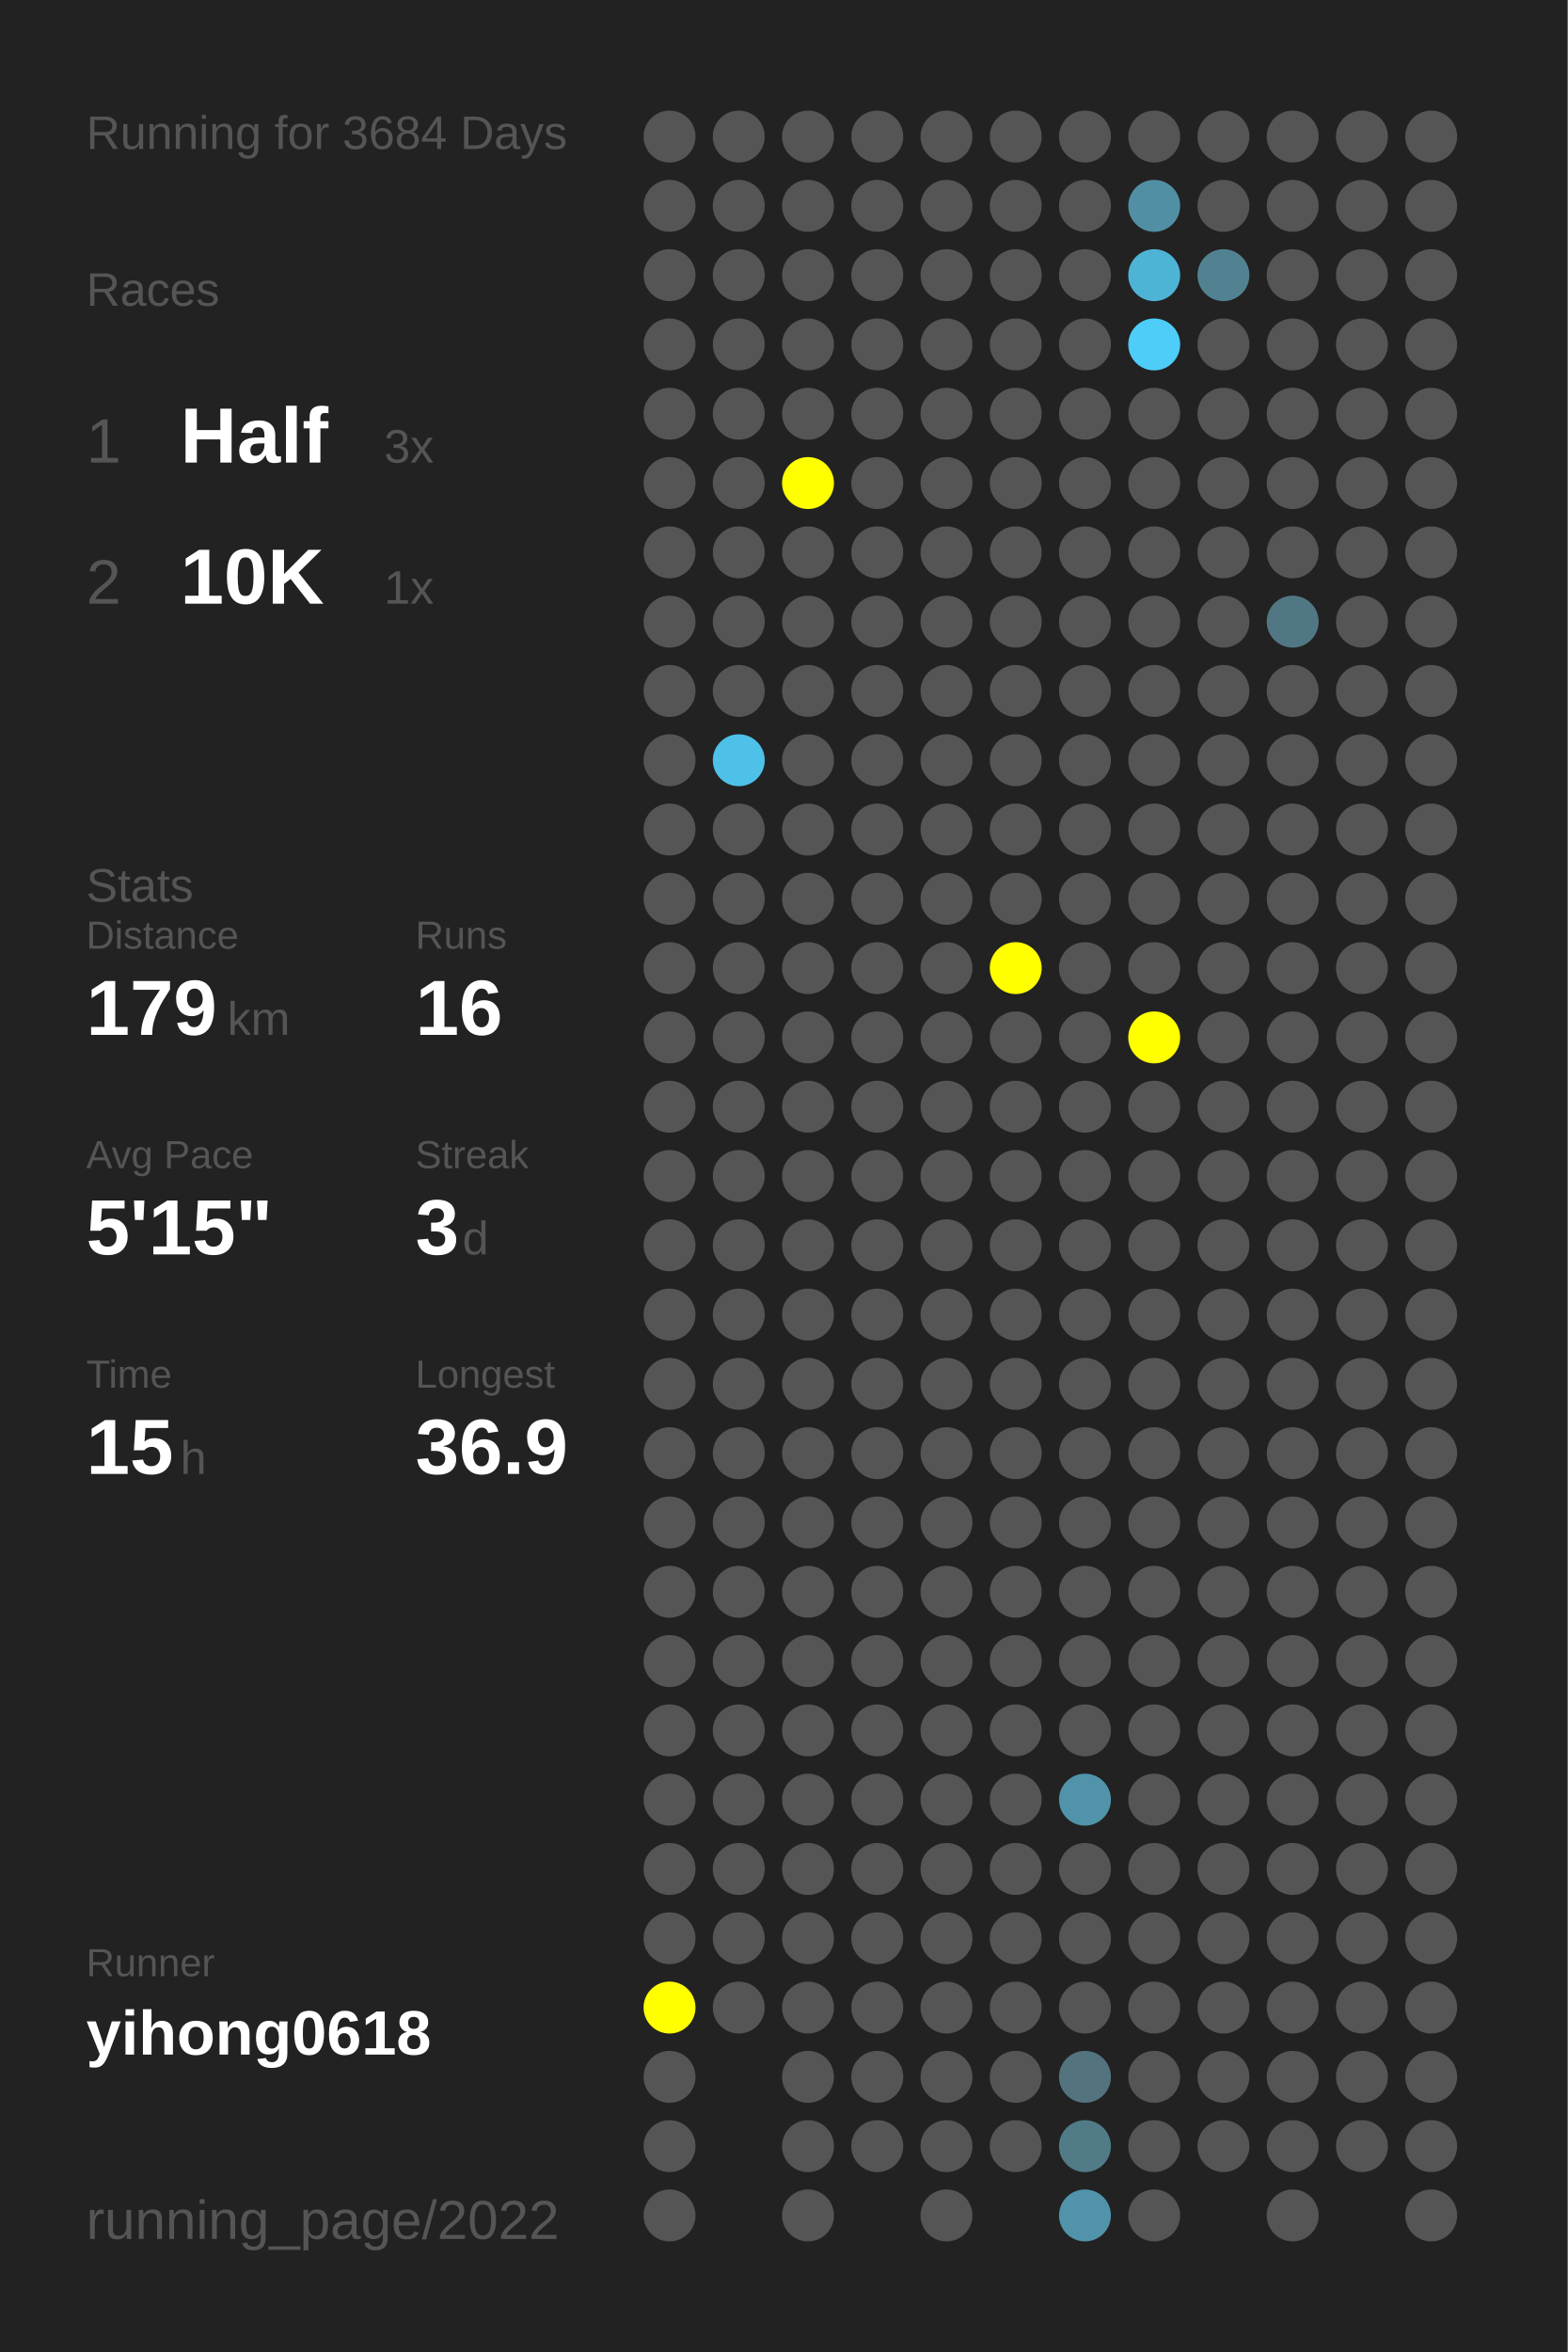
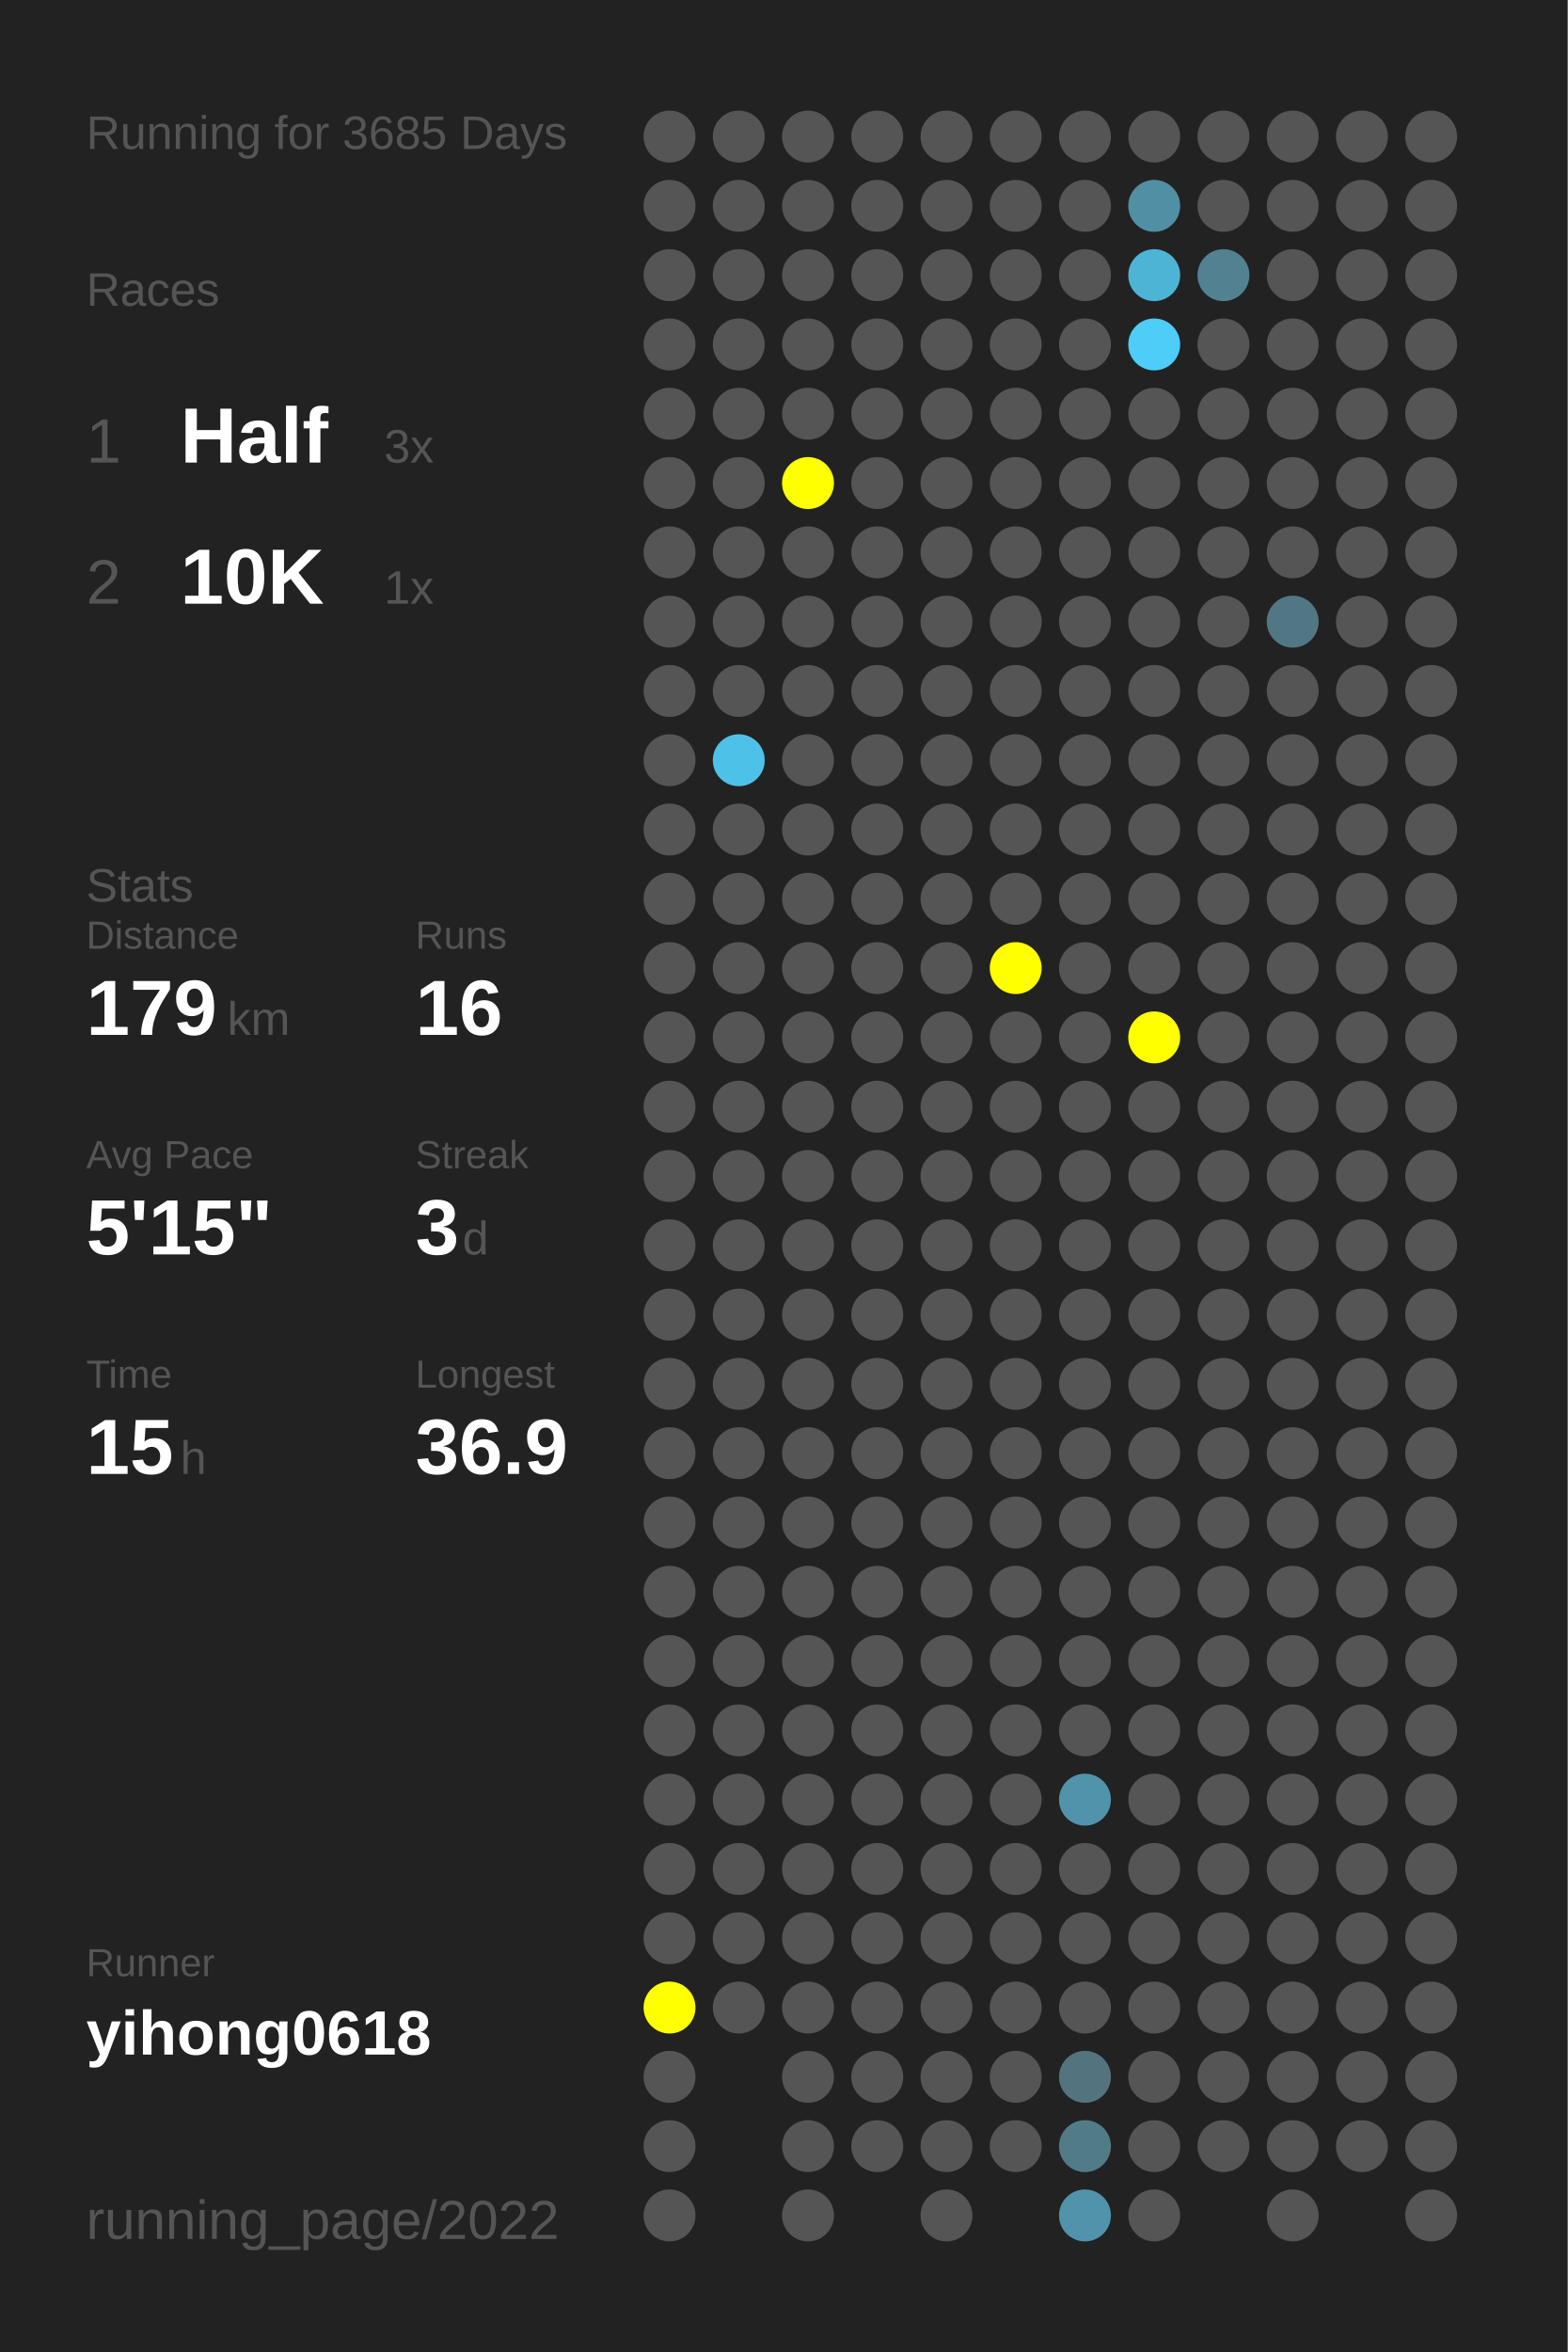
<svg xmlns="http://www.w3.org/2000/svg" baseProfile="full" height="300mm" version="1.1" viewBox="0,0,200,300" width="200mm">
  <defs />
  <rect fill="#222222" height="300" width="200" x="0" y="0" />
-   <text fill="#555555" style="font-size:6px; font-family:Arial;" x="11" y="19">Running for 3684 Days</text>
+   <text fill="#555555" style="font-size:6px; font-family:Arial;" x="11" y="19">Running for 3685 Days</text>
  <text fill="#555555" style="font-size:6px; font-family:Arial;" x="11" y="39">Races</text>
  <text fill="#555555" style="font-size:8px; font-family:Arial;" x="11" y="59">1</text>
  <text fill="#FFFFFF" style="font-size:10px; font-family:Arial; font-weight:bold;" x="23" y="59">Half</text>
  <text fill="#555555" style="font-size:6px; font-family:Arial;" x="49" y="59">3x</text>
  <text fill="#555555" style="font-size:8px; font-family:Arial;" x="11" y="77">2</text>
  <text fill="#FFFFFF" style="font-size:10px; font-family:Arial; font-weight:bold;" x="23" y="77">10K</text>
  <text fill="#555555" style="font-size:6px; font-family:Arial;" x="49" y="77">1x</text>
  <text fill="#555555" style="font-size:6px; font-family:Arial;" x="11" y="115">Stats</text>
  <text fill="#555555" style="font-size:5px; font-family:Arial;" x="11" y="121">Distance</text>
  <text fill="#FFFFFF" style="font-size:10px; font-family:Arial; font-weight:bold;" x="11" y="132">179</text>
  <text fill="#555555" style="font-size:6px; font-family:Arial;" x="29" y="132">km</text>
  <text fill="#555555" style="font-size:5px; font-family:Arial;" x="53" y="121">Runs</text>
  <text fill="#FFFFFF" style="font-size:10px; font-family:Arial; font-weight:bold;" x="53" y="132">16</text>
  <text fill="#555555" style="font-size:5px; font-family:Arial;" x="11" y="149">Avg Pace</text>
  <text fill="#FFFFFF" style="font-size:10px; font-family:Arial; font-weight:bold;" x="11" y="160">5'15"</text>
  <text fill="#555555" style="font-size:5px; font-family:Arial;" x="53" y="149">Streak</text>
  <text fill="#FFFFFF" style="font-size:10px; font-family:Arial; font-weight:bold;" x="53" y="160">3</text>
  <text fill="#555555" style="font-size:6px; font-family:Arial;" x="59" y="160">d</text>
  <text fill="#555555" style="font-size:5px; font-family:Arial;" x="11" y="177">Time</text>
  <text fill="#FFFFFF" style="font-size:10px; font-family:Arial; font-weight:bold;" x="11" y="188">15</text>
  <text fill="#555555" style="font-size:6px; font-family:Arial;" x="23" y="188">h</text>
  <text fill="#555555" style="font-size:5px; font-family:Arial;" x="53" y="177">Longest</text>
  <text fill="#FFFFFF" style="font-size:10px; font-family:Arial; font-weight:bold;" x="53" y="188">36.9</text>
  <text fill="#555555" style="font-size:5px; font-family:Arial;" x="11" y="252.065">Runner</text>
  <text fill="#FFFFFF" style="font-size:8px; font-family:Arial; font-weight:bold;" x="11" y="262.065">yihong0618</text>
  <text fill="#555555" style="font-size:7px; font-family:Arial;" x="11" y="285.581">running_page/2022</text>
  <circle cx="85.417" cy="17.419" fill="#555555" r="3.312" />
  <circle cx="85.417" cy="26.258" fill="#555555" r="3.312" />
  <circle cx="85.417" cy="35.097" fill="#555555" r="3.312" />
  <circle cx="85.417" cy="43.935" fill="#555555" r="3.312" />
  <circle cx="85.417" cy="52.774" fill="#555555" r="3.312" />
  <circle cx="85.417" cy="61.613" fill="#555555" r="3.312" />
  <circle cx="85.417" cy="70.452" fill="#555555" r="3.312" />
  <circle cx="85.417" cy="79.29" fill="#555555" r="3.312" />
  <circle cx="85.417" cy="88.129" fill="#555555" r="3.312" />
  <circle cx="85.417" cy="96.968" fill="#555555" r="3.312" />
  <circle cx="85.417" cy="105.806" fill="#555555" r="3.312" />
  <circle cx="85.417" cy="114.645" fill="#555555" r="3.312" />
  <circle cx="85.417" cy="123.484" fill="#555555" r="3.312" />
  <circle cx="85.417" cy="132.323" fill="#555555" r="3.312" />
  <circle cx="85.417" cy="141.161" fill="#555555" r="3.312" />
  <circle cx="85.417" cy="150" fill="#555555" r="3.312" />
  <circle cx="85.417" cy="158.839" fill="#555555" r="3.312" />
  <circle cx="85.417" cy="167.677" fill="#555555" r="3.312" />
  <circle cx="85.417" cy="176.516" fill="#555555" r="3.312" />
  <circle cx="85.417" cy="185.355" fill="#555555" r="3.312" />
  <circle cx="85.417" cy="194.194" fill="#555555" r="3.312" />
  <circle cx="85.417" cy="203.032" fill="#555555" r="3.312" />
  <circle cx="85.417" cy="211.871" fill="#555555" r="3.312" />
  <circle cx="85.417" cy="220.71" fill="#555555" r="3.312" />
  <circle cx="85.417" cy="229.548" fill="#555555" r="3.312" />
  <circle cx="85.417" cy="238.387" fill="#555555" r="3.312" />
  <circle cx="85.417" cy="247.226" fill="#555555" r="3.312" />
  <circle cx="85.417" cy="256.065" fill="#FFFF00" r="3.312" />
  <circle cx="85.417" cy="264.903" fill="#555555" r="3.312" />
  <circle cx="85.417" cy="273.742" fill="#555555" r="3.312" />
  <circle cx="85.417" cy="282.581" fill="#555555" r="3.312" />
  <circle cx="94.25" cy="17.419" fill="#555555" r="3.312" />
  <circle cx="94.25" cy="26.258" fill="#555555" r="3.312" />
  <circle cx="94.25" cy="35.097" fill="#555555" r="3.312" />
  <circle cx="94.25" cy="43.935" fill="#555555" r="3.312" />
  <circle cx="94.25" cy="52.774" fill="#555555" r="3.312" />
  <circle cx="94.25" cy="61.613" fill="#555555" r="3.312" />
  <circle cx="94.25" cy="70.452" fill="#555555" r="3.312" />
  <circle cx="94.25" cy="79.29" fill="#555555" r="3.312" />
  <circle cx="94.25" cy="88.129" fill="#555555" r="3.312" />
  <circle cx="94.25" cy="96.968" fill="#4ec1e8" r="3.312" />
  <circle cx="94.25" cy="105.806" fill="#555555" r="3.312" />
  <circle cx="94.25" cy="114.645" fill="#555555" r="3.312" />
  <circle cx="94.25" cy="123.484" fill="#555555" r="3.312" />
  <circle cx="94.25" cy="132.323" fill="#555555" r="3.312" />
  <circle cx="94.25" cy="141.161" fill="#555555" r="3.312" />
  <circle cx="94.25" cy="150" fill="#555555" r="3.312" />
  <circle cx="94.25" cy="158.839" fill="#555555" r="3.312" />
  <circle cx="94.25" cy="167.677" fill="#555555" r="3.312" />
  <circle cx="94.25" cy="176.516" fill="#555555" r="3.312" />
  <circle cx="94.25" cy="185.355" fill="#555555" r="3.312" />
  <circle cx="94.25" cy="194.194" fill="#555555" r="3.312" />
  <circle cx="94.25" cy="203.032" fill="#555555" r="3.312" />
  <circle cx="94.25" cy="211.871" fill="#555555" r="3.312" />
  <circle cx="94.25" cy="220.71" fill="#555555" r="3.312" />
  <circle cx="94.25" cy="229.548" fill="#555555" r="3.312" />
  <circle cx="94.25" cy="238.387" fill="#555555" r="3.312" />
  <circle cx="94.25" cy="247.226" fill="#555555" r="3.312" />
  <circle cx="94.25" cy="256.065" fill="#555555" r="3.312" />
  <circle cx="103.083" cy="17.419" fill="#555555" r="3.312" />
  <circle cx="103.083" cy="26.258" fill="#555555" r="3.312" />
  <circle cx="103.083" cy="35.097" fill="#555555" r="3.312" />
  <circle cx="103.083" cy="43.935" fill="#555555" r="3.312" />
  <circle cx="103.083" cy="52.774" fill="#555555" r="3.312" />
  <circle cx="103.083" cy="61.613" fill="#FFFF00" r="3.312" />
  <circle cx="103.083" cy="70.452" fill="#555555" r="3.312" />
  <circle cx="103.083" cy="79.29" fill="#555555" r="3.312" />
  <circle cx="103.083" cy="88.129" fill="#555555" r="3.312" />
  <circle cx="103.083" cy="96.968" fill="#555555" r="3.312" />
  <circle cx="103.083" cy="105.806" fill="#555555" r="3.312" />
  <circle cx="103.083" cy="114.645" fill="#555555" r="3.312" />
  <circle cx="103.083" cy="123.484" fill="#555555" r="3.312" />
  <circle cx="103.083" cy="132.323" fill="#555555" r="3.312" />
  <circle cx="103.083" cy="141.161" fill="#555555" r="3.312" />
  <circle cx="103.083" cy="150" fill="#555555" r="3.312" />
  <circle cx="103.083" cy="158.839" fill="#555555" r="3.312" />
  <circle cx="103.083" cy="167.677" fill="#555555" r="3.312" />
  <circle cx="103.083" cy="176.516" fill="#555555" r="3.312" />
  <circle cx="103.083" cy="185.355" fill="#555555" r="3.312" />
  <circle cx="103.083" cy="194.194" fill="#555555" r="3.312" />
  <circle cx="103.083" cy="203.032" fill="#555555" r="3.312" />
  <circle cx="103.083" cy="211.871" fill="#555555" r="3.312" />
  <circle cx="103.083" cy="220.71" fill="#555555" r="3.312" />
  <circle cx="103.083" cy="229.548" fill="#555555" r="3.312" />
  <circle cx="103.083" cy="238.387" fill="#555555" r="3.312" />
  <circle cx="103.083" cy="247.226" fill="#555555" r="3.312" />
  <circle cx="103.083" cy="256.065" fill="#555555" r="3.312" />
  <circle cx="103.083" cy="264.903" fill="#555555" r="3.312" />
  <circle cx="103.083" cy="273.742" fill="#555555" r="3.312" />
  <circle cx="103.083" cy="282.581" fill="#555555" r="3.312" />
  <circle cx="111.917" cy="17.419" fill="#555555" r="3.312" />
  <circle cx="111.917" cy="26.258" fill="#555555" r="3.312" />
  <circle cx="111.917" cy="35.097" fill="#555555" r="3.312" />
  <circle cx="111.917" cy="43.935" fill="#555555" r="3.312" />
  <circle cx="111.917" cy="52.774" fill="#555555" r="3.312" />
  <circle cx="111.917" cy="61.613" fill="#555555" r="3.312" />
  <circle cx="111.917" cy="70.452" fill="#555555" r="3.312" />
  <circle cx="111.917" cy="79.29" fill="#555555" r="3.312" />
  <circle cx="111.917" cy="88.129" fill="#555555" r="3.312" />
  <circle cx="111.917" cy="96.968" fill="#555555" r="3.312" />
  <circle cx="111.917" cy="105.806" fill="#555555" r="3.312" />
  <circle cx="111.917" cy="114.645" fill="#555555" r="3.312" />
  <circle cx="111.917" cy="123.484" fill="#555555" r="3.312" />
  <circle cx="111.917" cy="132.323" fill="#555555" r="3.312" />
  <circle cx="111.917" cy="141.161" fill="#555555" r="3.312" />
  <circle cx="111.917" cy="150" fill="#555555" r="3.312" />
  <circle cx="111.917" cy="158.839" fill="#555555" r="3.312" />
  <circle cx="111.917" cy="167.677" fill="#555555" r="3.312" />
  <circle cx="111.917" cy="176.516" fill="#555555" r="3.312" />
  <circle cx="111.917" cy="185.355" fill="#555555" r="3.312" />
  <circle cx="111.917" cy="194.194" fill="#555555" r="3.312" />
  <circle cx="111.917" cy="203.032" fill="#555555" r="3.312" />
  <circle cx="111.917" cy="211.871" fill="#555555" r="3.312" />
  <circle cx="111.917" cy="220.71" fill="#555555" r="3.312" />
  <circle cx="111.917" cy="229.548" fill="#555555" r="3.312" />
  <circle cx="111.917" cy="238.387" fill="#555555" r="3.312" />
  <circle cx="111.917" cy="247.226" fill="#555555" r="3.312" />
  <circle cx="111.917" cy="256.065" fill="#555555" r="3.312" />
  <circle cx="111.917" cy="264.903" fill="#555555" r="3.312" />
  <circle cx="111.917" cy="273.742" fill="#555555" r="3.312" />
  <circle cx="120.75" cy="17.419" fill="#555555" r="3.312" />
  <circle cx="120.75" cy="26.258" fill="#555555" r="3.312" />
  <circle cx="120.75" cy="35.097" fill="#555555" r="3.312" />
  <circle cx="120.75" cy="43.935" fill="#555555" r="3.312" />
  <circle cx="120.75" cy="52.774" fill="#555555" r="3.312" />
  <circle cx="120.75" cy="61.613" fill="#555555" r="3.312" />
  <circle cx="120.75" cy="70.452" fill="#555555" r="3.312" />
  <circle cx="120.75" cy="79.29" fill="#555555" r="3.312" />
  <circle cx="120.75" cy="88.129" fill="#555555" r="3.312" />
  <circle cx="120.75" cy="96.968" fill="#555555" r="3.312" />
  <circle cx="120.75" cy="105.806" fill="#555555" r="3.312" />
  <circle cx="120.75" cy="114.645" fill="#555555" r="3.312" />
  <circle cx="120.75" cy="123.484" fill="#555555" r="3.312" />
  <circle cx="120.75" cy="132.323" fill="#555555" r="3.312" />
  <circle cx="120.75" cy="141.161" fill="#555555" r="3.312" />
  <circle cx="120.75" cy="150" fill="#555555" r="3.312" />
  <circle cx="120.75" cy="158.839" fill="#555555" r="3.312" />
  <circle cx="120.75" cy="167.677" fill="#555555" r="3.312" />
  <circle cx="120.75" cy="176.516" fill="#555555" r="3.312" />
  <circle cx="120.75" cy="185.355" fill="#555555" r="3.312" />
  <circle cx="120.75" cy="194.194" fill="#555555" r="3.312" />
  <circle cx="120.75" cy="203.032" fill="#555555" r="3.312" />
  <circle cx="120.75" cy="211.871" fill="#555555" r="3.312" />
  <circle cx="120.75" cy="220.71" fill="#555555" r="3.312" />
  <circle cx="120.75" cy="229.548" fill="#555555" r="3.312" />
  <circle cx="120.75" cy="238.387" fill="#555555" r="3.312" />
  <circle cx="120.75" cy="247.226" fill="#555555" r="3.312" />
  <circle cx="120.75" cy="256.065" fill="#555555" r="3.312" />
  <circle cx="120.75" cy="264.903" fill="#555555" r="3.312" />
  <circle cx="120.75" cy="273.742" fill="#555555" r="3.312" />
  <circle cx="120.75" cy="282.581" fill="#555555" r="3.312" />
  <circle cx="129.583" cy="17.419" fill="#555555" r="3.312" />
  <circle cx="129.583" cy="26.258" fill="#555555" r="3.312" />
  <circle cx="129.583" cy="35.097" fill="#555555" r="3.312" />
  <circle cx="129.583" cy="43.935" fill="#555555" r="3.312" />
  <circle cx="129.583" cy="52.774" fill="#555555" r="3.312" />
  <circle cx="129.583" cy="61.613" fill="#555555" r="3.312" />
  <circle cx="129.583" cy="70.452" fill="#555555" r="3.312" />
  <circle cx="129.583" cy="79.29" fill="#555555" r="3.312" />
  <circle cx="129.583" cy="88.129" fill="#555555" r="3.312" />
  <circle cx="129.583" cy="96.968" fill="#555555" r="3.312" />
  <circle cx="129.583" cy="105.806" fill="#555555" r="3.312" />
  <circle cx="129.583" cy="114.645" fill="#555555" r="3.312" />
  <circle cx="129.583" cy="123.484" fill="#FFFF00" r="3.312" />
  <circle cx="129.583" cy="132.323" fill="#555555" r="3.312" />
  <circle cx="129.583" cy="141.161" fill="#555555" r="3.312" />
  <circle cx="129.583" cy="150" fill="#555555" r="3.312" />
  <circle cx="129.583" cy="158.839" fill="#555555" r="3.312" />
  <circle cx="129.583" cy="167.677" fill="#555555" r="3.312" />
  <circle cx="129.583" cy="176.516" fill="#555555" r="3.312" />
  <circle cx="129.583" cy="185.355" fill="#555555" r="3.312" />
  <circle cx="129.583" cy="194.194" fill="#555555" r="3.312" />
  <circle cx="129.583" cy="203.032" fill="#555555" r="3.312" />
  <circle cx="129.583" cy="211.871" fill="#555555" r="3.312" />
  <circle cx="129.583" cy="220.71" fill="#555555" r="3.312" />
  <circle cx="129.583" cy="229.548" fill="#555555" r="3.312" />
  <circle cx="129.583" cy="238.387" fill="#555555" r="3.312" />
  <circle cx="129.583" cy="247.226" fill="#555555" r="3.312" />
  <circle cx="129.583" cy="256.065" fill="#555555" r="3.312" />
  <circle cx="129.583" cy="264.903" fill="#555555" r="3.312" />
  <circle cx="129.583" cy="273.742" fill="#555555" r="3.312" />
  <circle cx="138.417" cy="17.419" fill="#555555" r="3.312" />
  <circle cx="138.417" cy="26.258" fill="#555555" r="3.312" />
  <circle cx="138.417" cy="35.097" fill="#555555" r="3.312" />
  <circle cx="138.417" cy="43.935" fill="#555555" r="3.312" />
  <circle cx="138.417" cy="52.774" fill="#555555" r="3.312" />
  <circle cx="138.417" cy="61.613" fill="#555555" r="3.312" />
  <circle cx="138.417" cy="70.452" fill="#555555" r="3.312" />
  <circle cx="138.417" cy="79.29" fill="#555555" r="3.312" />
  <circle cx="138.417" cy="88.129" fill="#555555" r="3.312" />
  <circle cx="138.417" cy="96.968" fill="#555555" r="3.312" />
  <circle cx="138.417" cy="105.806" fill="#555555" r="3.312" />
  <circle cx="138.417" cy="114.645" fill="#555555" r="3.312" />
  <circle cx="138.417" cy="123.484" fill="#555555" r="3.312" />
  <circle cx="138.417" cy="132.323" fill="#555555" r="3.312" />
  <circle cx="138.417" cy="141.161" fill="#555555" r="3.312" />
  <circle cx="138.417" cy="150" fill="#555555" r="3.312" />
  <circle cx="138.417" cy="158.839" fill="#555555" r="3.312" />
  <circle cx="138.417" cy="167.677" fill="#555555" r="3.312" />
  <circle cx="138.417" cy="176.516" fill="#555555" r="3.312" />
  <circle cx="138.417" cy="185.355" fill="#555555" r="3.312" />
  <circle cx="138.417" cy="194.194" fill="#555555" r="3.312" />
  <circle cx="138.417" cy="203.032" fill="#555555" r="3.312" />
  <circle cx="138.417" cy="211.871" fill="#555555" r="3.312" />
  <circle cx="138.417" cy="220.71" fill="#555555" r="3.312" />
  <circle cx="138.417" cy="229.548" fill="#5093aa" r="3.312" />
  <circle cx="138.417" cy="238.387" fill="#555555" r="3.312" />
  <circle cx="138.417" cy="247.226" fill="#555555" r="3.312" />
  <circle cx="138.417" cy="256.065" fill="#555555" r="3.312" />
  <circle cx="138.417" cy="264.903" fill="#53737f" r="3.312" />
  <circle cx="138.417" cy="273.742" fill="#527b88" r="3.312" />
  <circle cx="138.417" cy="282.581" fill="#5093aa" r="3.312" />
  <circle cx="147.25" cy="17.419" fill="#555555" r="3.312" />
  <circle cx="147.25" cy="26.258" fill="#518fa4" r="3.312" />
  <circle cx="147.25" cy="35.097" fill="#4eb4d6" r="3.312" />
  <circle cx="147.25" cy="43.935" fill="#4dcdf8" r="3.312" />
  <circle cx="147.25" cy="52.774" fill="#555555" r="3.312" />
  <circle cx="147.25" cy="61.613" fill="#555555" r="3.312" />
  <circle cx="147.25" cy="70.452" fill="#555555" r="3.312" />
  <circle cx="147.25" cy="79.29" fill="#555555" r="3.312" />
  <circle cx="147.25" cy="88.129" fill="#555555" r="3.312" />
  <circle cx="147.25" cy="96.968" fill="#555555" r="3.312" />
  <circle cx="147.25" cy="105.806" fill="#555555" r="3.312" />
  <circle cx="147.25" cy="114.645" fill="#555555" r="3.312" />
  <circle cx="147.25" cy="123.484" fill="#555555" r="3.312" />
  <circle cx="147.25" cy="132.323" fill="#FFFF00" r="3.312" />
  <circle cx="147.25" cy="141.161" fill="#555555" r="3.312" />
  <circle cx="147.25" cy="150" fill="#555555" r="3.312" />
  <circle cx="147.25" cy="158.839" fill="#555555" r="3.312" />
  <circle cx="147.25" cy="167.677" fill="#555555" r="3.312" />
  <circle cx="147.25" cy="176.516" fill="#555555" r="3.312" />
  <circle cx="147.25" cy="185.355" fill="#555555" r="3.312" />
  <circle cx="147.25" cy="194.194" fill="#555555" r="3.312" />
  <circle cx="147.25" cy="203.032" fill="#555555" r="3.312" />
  <circle cx="147.25" cy="211.871" fill="#555555" r="3.312" />
  <circle cx="147.25" cy="220.71" fill="#555555" r="3.312" />
  <circle cx="147.25" cy="229.548" fill="#555555" r="3.312" />
  <circle cx="147.25" cy="238.387" fill="#555555" r="3.312" />
  <circle cx="147.25" cy="247.226" fill="#555555" r="3.312" />
  <circle cx="147.25" cy="256.065" fill="#555555" r="3.312" />
  <circle cx="147.25" cy="264.903" fill="#555555" r="3.312" />
  <circle cx="147.25" cy="273.742" fill="#555555" r="3.312" />
  <circle cx="147.25" cy="282.581" fill="#555555" r="3.312" />
  <circle cx="156.083" cy="17.419" fill="#555555" r="3.312" />
  <circle cx="156.083" cy="26.258" fill="#555555" r="3.312" />
  <circle cx="156.083" cy="35.097" fill="#528292" r="3.312" />
  <circle cx="156.083" cy="43.935" fill="#555555" r="3.312" />
  <circle cx="156.083" cy="52.774" fill="#555555" r="3.312" />
  <circle cx="156.083" cy="61.613" fill="#555555" r="3.312" />
  <circle cx="156.083" cy="70.452" fill="#555555" r="3.312" />
  <circle cx="156.083" cy="79.29" fill="#555555" r="3.312" />
  <circle cx="156.083" cy="88.129" fill="#555555" r="3.312" />
  <circle cx="156.083" cy="96.968" fill="#555555" r="3.312" />
  <circle cx="156.083" cy="105.806" fill="#555555" r="3.312" />
  <circle cx="156.083" cy="114.645" fill="#555555" r="3.312" />
  <circle cx="156.083" cy="123.484" fill="#555555" r="3.312" />
  <circle cx="156.083" cy="132.323" fill="#555555" r="3.312" />
  <circle cx="156.083" cy="141.161" fill="#555555" r="3.312" />
  <circle cx="156.083" cy="150" fill="#555555" r="3.312" />
  <circle cx="156.083" cy="158.839" fill="#555555" r="3.312" />
  <circle cx="156.083" cy="167.677" fill="#555555" r="3.312" />
  <circle cx="156.083" cy="176.516" fill="#555555" r="3.312" />
  <circle cx="156.083" cy="185.355" fill="#555555" r="3.312" />
  <circle cx="156.083" cy="194.194" fill="#555555" r="3.312" />
  <circle cx="156.083" cy="203.032" fill="#555555" r="3.312" />
  <circle cx="156.083" cy="211.871" fill="#555555" r="3.312" />
  <circle cx="156.083" cy="220.71" fill="#555555" r="3.312" />
  <circle cx="156.083" cy="229.548" fill="#555555" r="3.312" />
  <circle cx="156.083" cy="238.387" fill="#555555" r="3.312" />
  <circle cx="156.083" cy="247.226" fill="#555555" r="3.312" />
  <circle cx="156.083" cy="256.065" fill="#555555" r="3.312" />
  <circle cx="156.083" cy="264.903" fill="#555555" r="3.312" />
  <circle cx="156.083" cy="273.742" fill="#555555" r="3.312" />
  <circle cx="164.917" cy="17.419" fill="#555555" r="3.312" />
  <circle cx="164.917" cy="26.258" fill="#555555" r="3.312" />
  <circle cx="164.917" cy="35.097" fill="#555555" r="3.312" />
  <circle cx="164.917" cy="43.935" fill="#555555" r="3.312" />
  <circle cx="164.917" cy="52.774" fill="#555555" r="3.312" />
  <circle cx="164.917" cy="61.613" fill="#555555" r="3.312" />
  <circle cx="164.917" cy="70.452" fill="#555555" r="3.312" />
  <circle cx="164.917" cy="79.29" fill="#527784" r="3.312" />
  <circle cx="164.917" cy="88.129" fill="#555555" r="3.312" />
  <circle cx="164.917" cy="96.968" fill="#555555" r="3.312" />
  <circle cx="164.917" cy="105.806" fill="#555555" r="3.312" />
  <circle cx="164.917" cy="114.645" fill="#555555" r="3.312" />
  <circle cx="164.917" cy="123.484" fill="#555555" r="3.312" />
  <circle cx="164.917" cy="132.323" fill="#555555" r="3.312" />
  <circle cx="164.917" cy="141.161" fill="#555555" r="3.312" />
  <circle cx="164.917" cy="150" fill="#555555" r="3.312" />
  <circle cx="164.917" cy="158.839" fill="#555555" r="3.312" />
  <circle cx="164.917" cy="167.677" fill="#555555" r="3.312" />
  <circle cx="164.917" cy="176.516" fill="#555555" r="3.312" />
  <circle cx="164.917" cy="185.355" fill="#555555" r="3.312" />
  <circle cx="164.917" cy="194.194" fill="#555555" r="3.312" />
  <circle cx="164.917" cy="203.032" fill="#555555" r="3.312" />
  <circle cx="164.917" cy="211.871" fill="#555555" r="3.312" />
  <circle cx="164.917" cy="220.71" fill="#555555" r="3.312" />
  <circle cx="164.917" cy="229.548" fill="#555555" r="3.312" />
  <circle cx="164.917" cy="238.387" fill="#555555" r="3.312" />
  <circle cx="164.917" cy="247.226" fill="#555555" r="3.312" />
  <circle cx="164.917" cy="256.065" fill="#555555" r="3.312" />
  <circle cx="164.917" cy="264.903" fill="#555555" r="3.312" />
  <circle cx="164.917" cy="273.742" fill="#555555" r="3.312" />
  <circle cx="164.917" cy="282.581" fill="#555555" r="3.312" />
  <circle cx="173.75" cy="17.419" fill="#555555" r="3.312" />
  <circle cx="173.75" cy="26.258" fill="#555555" r="3.312" />
  <circle cx="173.75" cy="35.097" fill="#555555" r="3.312" />
  <circle cx="173.75" cy="43.935" fill="#555555" r="3.312" />
  <circle cx="173.75" cy="52.774" fill="#555555" r="3.312" />
  <circle cx="173.75" cy="61.613" fill="#555555" r="3.312" />
  <circle cx="173.75" cy="70.452" fill="#555555" r="3.312" />
  <circle cx="173.75" cy="79.29" fill="#555555" r="3.312" />
  <circle cx="173.75" cy="88.129" fill="#555555" r="3.312" />
  <circle cx="173.75" cy="96.968" fill="#555555" r="3.312" />
  <circle cx="173.75" cy="105.806" fill="#555555" r="3.312" />
  <circle cx="173.75" cy="114.645" fill="#555555" r="3.312" />
  <circle cx="173.75" cy="123.484" fill="#555555" r="3.312" />
  <circle cx="173.75" cy="132.323" fill="#555555" r="3.312" />
  <circle cx="173.75" cy="141.161" fill="#555555" r="3.312" />
  <circle cx="173.75" cy="150" fill="#555555" r="3.312" />
  <circle cx="173.75" cy="158.839" fill="#555555" r="3.312" />
  <circle cx="173.75" cy="167.677" fill="#555555" r="3.312" />
  <circle cx="173.75" cy="176.516" fill="#555555" r="3.312" />
  <circle cx="173.75" cy="185.355" fill="#555555" r="3.312" />
  <circle cx="173.75" cy="194.194" fill="#555555" r="3.312" />
  <circle cx="173.75" cy="203.032" fill="#555555" r="3.312" />
  <circle cx="173.75" cy="211.871" fill="#555555" r="3.312" />
  <circle cx="173.75" cy="220.71" fill="#555555" r="3.312" />
  <circle cx="173.75" cy="229.548" fill="#555555" r="3.312" />
  <circle cx="173.75" cy="238.387" fill="#555555" r="3.312" />
  <circle cx="173.75" cy="247.226" fill="#555555" r="3.312" />
  <circle cx="173.75" cy="256.065" fill="#555555" r="3.312" />
  <circle cx="173.75" cy="264.903" fill="#555555" r="3.312" />
  <circle cx="173.75" cy="273.742" fill="#555555" r="3.312" />
  <circle cx="182.583" cy="17.419" fill="#555555" r="3.312" />
  <circle cx="182.583" cy="26.258" fill="#555555" r="3.312" />
  <circle cx="182.583" cy="35.097" fill="#555555" r="3.312" />
  <circle cx="182.583" cy="43.935" fill="#555555" r="3.312" />
  <circle cx="182.583" cy="52.774" fill="#555555" r="3.312" />
  <circle cx="182.583" cy="61.613" fill="#555555" r="3.312" />
  <circle cx="182.583" cy="70.452" fill="#555555" r="3.312" />
  <circle cx="182.583" cy="79.29" fill="#555555" r="3.312" />
  <circle cx="182.583" cy="88.129" fill="#555555" r="3.312" />
  <circle cx="182.583" cy="96.968" fill="#555555" r="3.312" />
  <circle cx="182.583" cy="105.806" fill="#555555" r="3.312" />
  <circle cx="182.583" cy="114.645" fill="#555555" r="3.312" />
  <circle cx="182.583" cy="123.484" fill="#555555" r="3.312" />
  <circle cx="182.583" cy="132.323" fill="#555555" r="3.312" />
  <circle cx="182.583" cy="141.161" fill="#555555" r="3.312" />
  <circle cx="182.583" cy="150" fill="#555555" r="3.312" />
  <circle cx="182.583" cy="158.839" fill="#555555" r="3.312" />
  <circle cx="182.583" cy="167.677" fill="#555555" r="3.312" />
  <circle cx="182.583" cy="176.516" fill="#555555" r="3.312" />
  <circle cx="182.583" cy="185.355" fill="#555555" r="3.312" />
  <circle cx="182.583" cy="194.194" fill="#555555" r="3.312" />
  <circle cx="182.583" cy="203.032" fill="#555555" r="3.312" />
  <circle cx="182.583" cy="211.871" fill="#555555" r="3.312" />
  <circle cx="182.583" cy="220.71" fill="#555555" r="3.312" />
  <circle cx="182.583" cy="229.548" fill="#555555" r="3.312" />
  <circle cx="182.583" cy="238.387" fill="#555555" r="3.312" />
  <circle cx="182.583" cy="247.226" fill="#555555" r="3.312" />
  <circle cx="182.583" cy="256.065" fill="#555555" r="3.312" />
  <circle cx="182.583" cy="264.903" fill="#555555" r="3.312" />
  <circle cx="182.583" cy="273.742" fill="#555555" r="3.312" />
  <circle cx="182.583" cy="282.581" fill="#555555" r="3.312" />
</svg>
